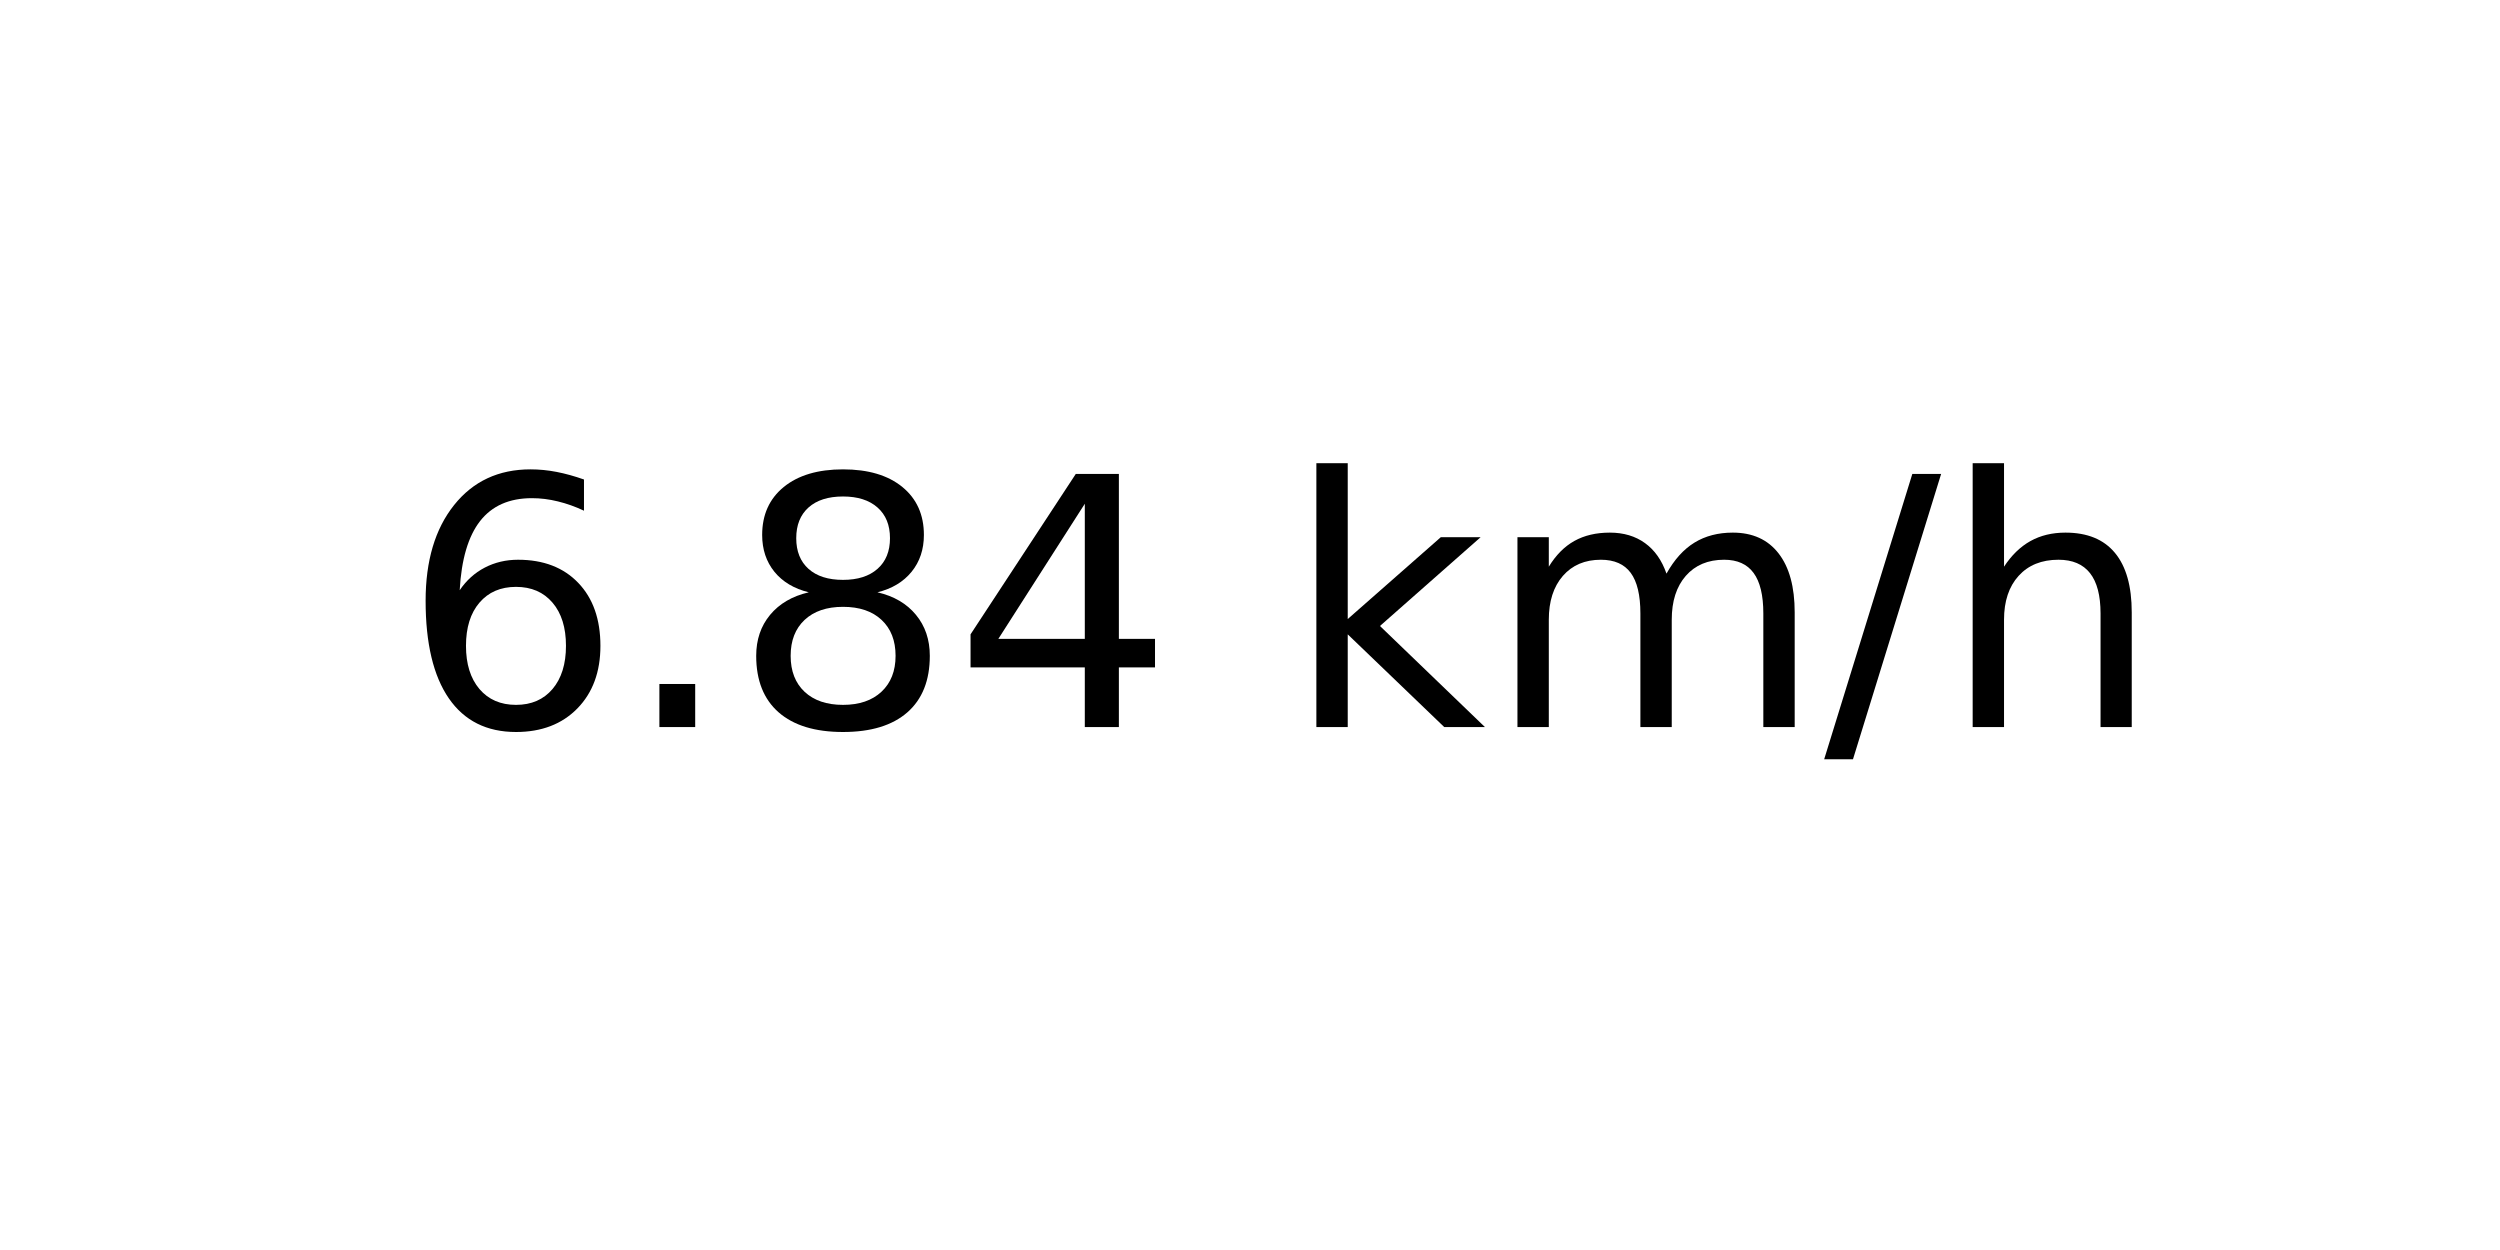
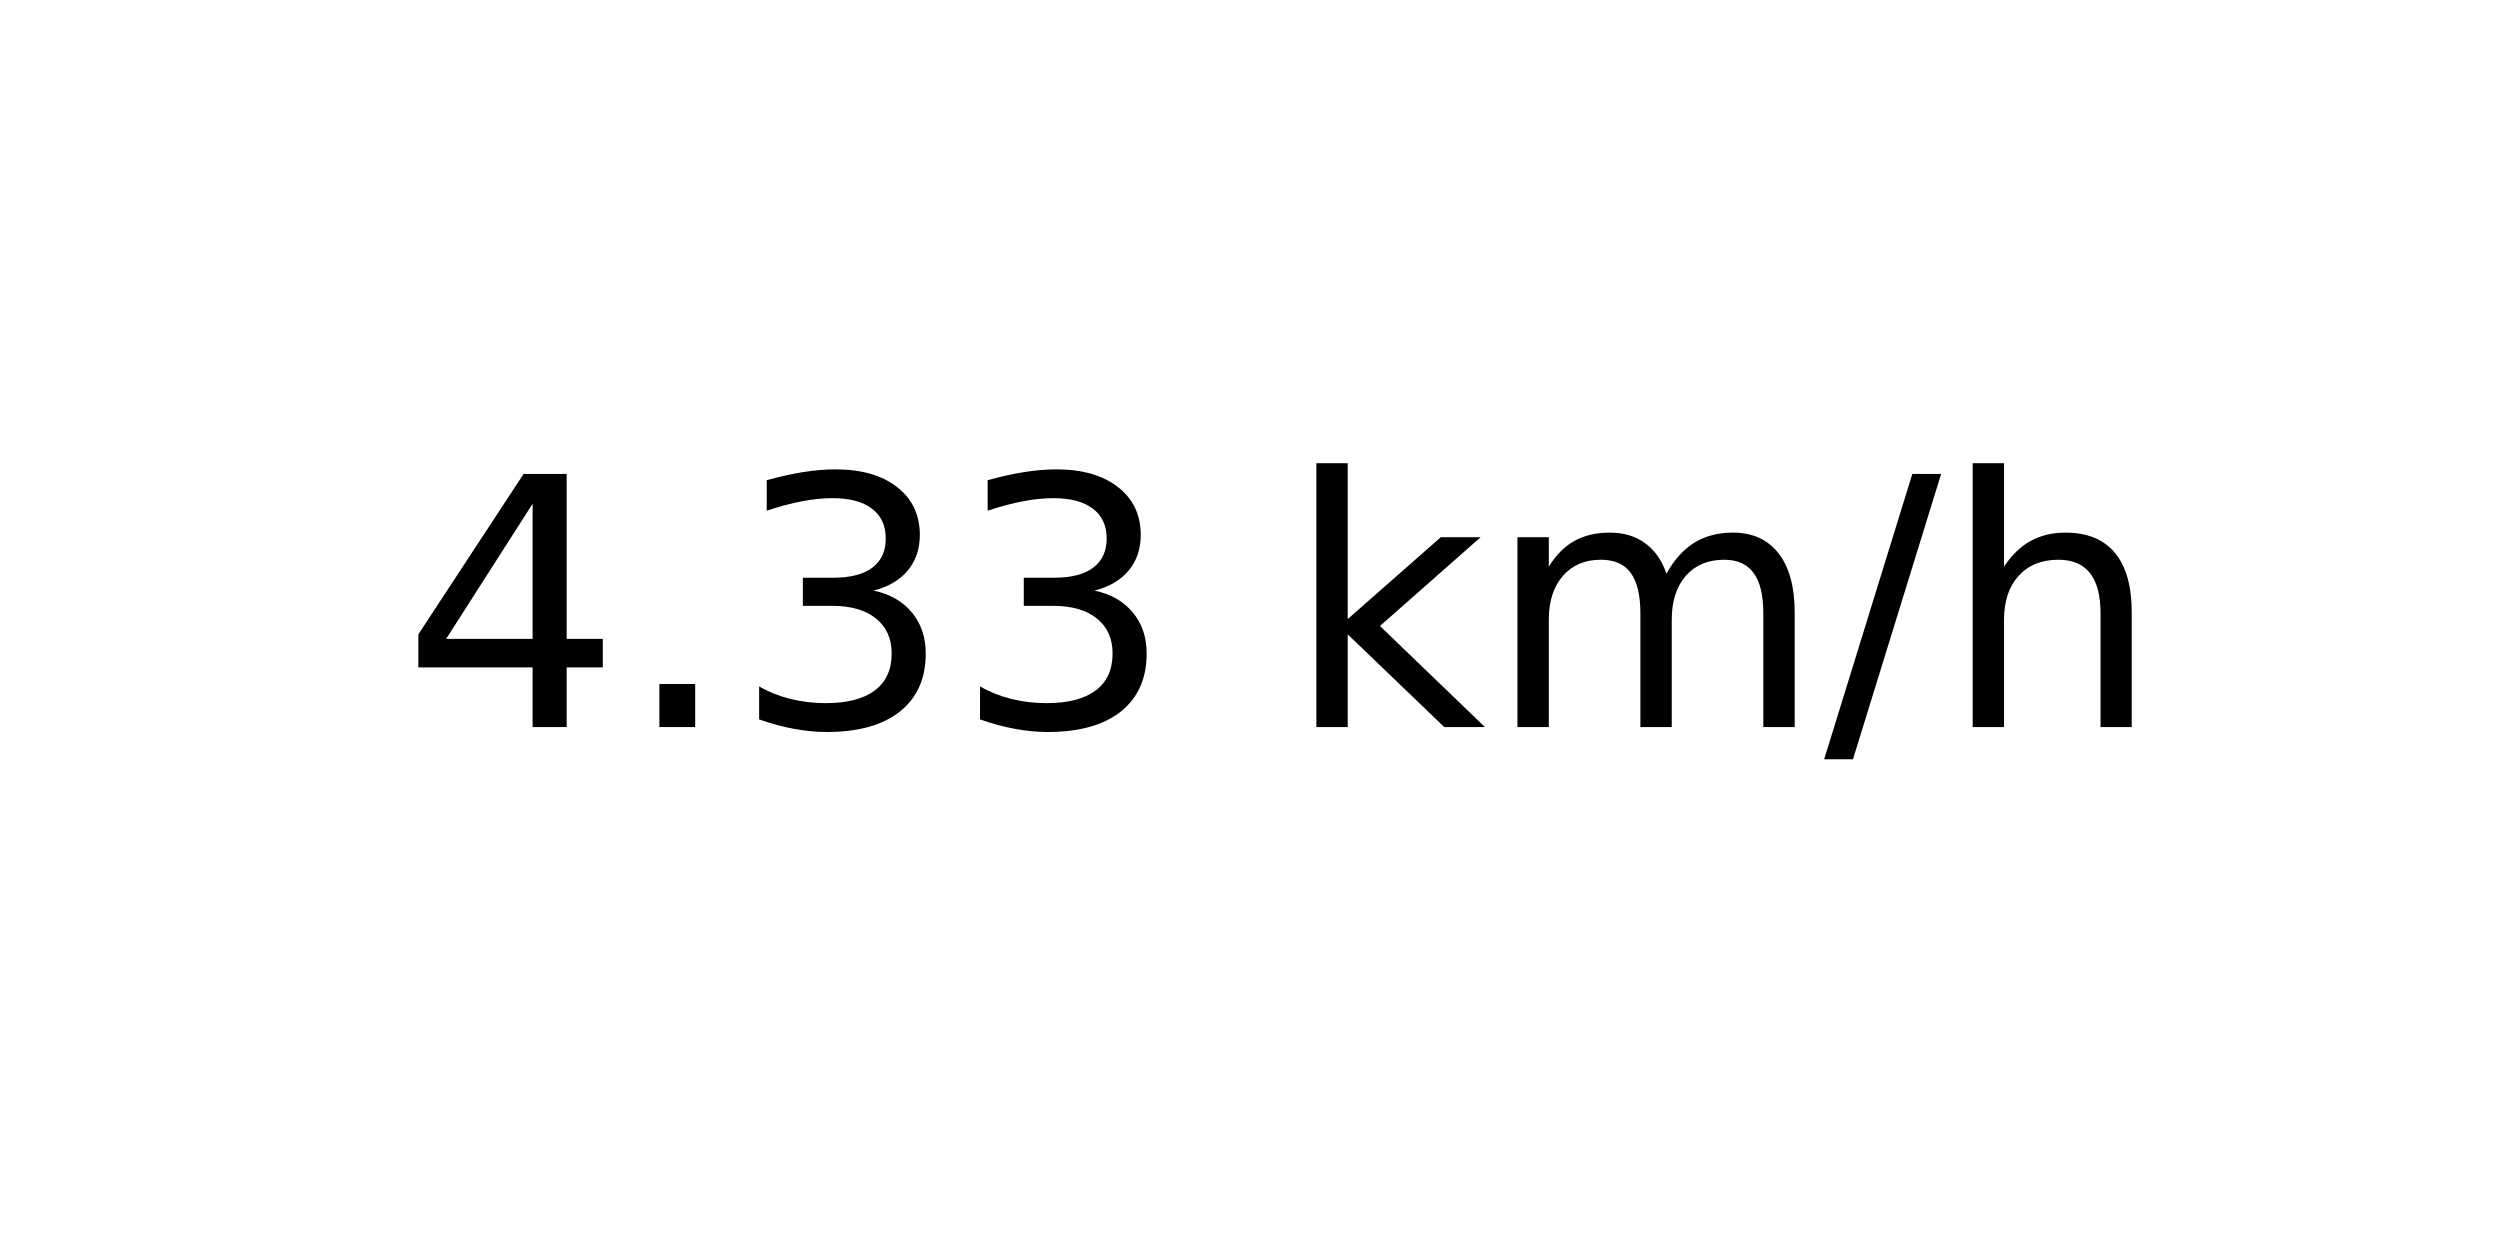
<svg xmlns="http://www.w3.org/2000/svg" xmlns:xlink="http://www.w3.org/1999/xlink" width="72pt" height="36pt" viewBox="0 0 72 36" version="1.1">
  <defs>
    <style type="text/css">*{stroke-linejoin: round; stroke-linecap: butt}</style>
  </defs>
  <g id="figure_1">
    <g id="axes_1">
      <g id="text_1">
        <g transform="translate(11.55937 20.93937) scale(0.1 -0.1)">
          <defs>
-             <path id="DejaVuSans-36" d="M 2113 2584  Q 1688 2584 1439 2293  Q 1191 2003 1191 1497  Q 1191 994 1439 701  Q 1688 409 2113 409  Q 2538 409 2786 701  Q 3034 994 3034 1497  Q 3034 2003 2786 2293  Q 2538 2584 2113 2584  z M 3366 4563  L 3366 3988  Q 3128 4100 2886 4159  Q 2644 4219 2406 4219  Q 1781 4219 1451 3797  Q 1122 3375 1075 2522  Q 1259 2794 1537 2939  Q 1816 3084 2150 3084  Q 2853 3084 3261 2657  Q 3669 2231 3669 1497  Q 3669 778 3244 343  Q 2819 -91 2113 -91  Q 1303 -91 875 529  Q 447 1150 447 2328  Q 447 3434 972 4092  Q 1497 4750 2381 4750  Q 2619 4750 2861 4703  Q 3103 4656 3366 4563  z " transform="scale(0.015625)" />
+             <path id="DejaVuSans-34" d="M 2419 4116  L 825 1625  L 2419 1625  L 2419 4116  z M 2253 4666  L 3047 4666  L 3047 1625  L 3713 1625  L 3713 1100  L 3047 1100  L 3047 0  L 2419 0  L 2419 1100  L 313 1100  L 313 1709  L 2253 4666  z " transform="scale(0.015625)" />
            <path id="DejaVuSans-2e" d="M 684 794  L 1344 794  L 1344 0  L 684 0  L 684 794  z " transform="scale(0.015625)" />
-             <path id="DejaVuSans-38" d="M 2034 2216  Q 1584 2216 1326 1975  Q 1069 1734 1069 1313  Q 1069 891 1326 650  Q 1584 409 2034 409  Q 2484 409 2743 651  Q 3003 894 3003 1313  Q 3003 1734 2745 1975  Q 2488 2216 2034 2216  z M 1403 2484  Q 997 2584 770 2862  Q 544 3141 544 3541  Q 544 4100 942 4425  Q 1341 4750 2034 4750  Q 2731 4750 3128 4425  Q 3525 4100 3525 3541  Q 3525 3141 3298 2862  Q 3072 2584 2669 2484  Q 3125 2378 3379 2068  Q 3634 1759 3634 1313  Q 3634 634 3220 271  Q 2806 -91 2034 -91  Q 1263 -91 848 271  Q 434 634 434 1313  Q 434 1759 690 2068  Q 947 2378 1403 2484  z M 1172 3481  Q 1172 3119 1398 2916  Q 1625 2713 2034 2713  Q 2441 2713 2670 2916  Q 2900 3119 2900 3481  Q 2900 3844 2670 4047  Q 2441 4250 2034 4250  Q 1625 4250 1398 4047  Q 1172 3844 1172 3481  z " transform="scale(0.015625)" />
-             <path id="DejaVuSans-34" d="M 2419 4116  L 825 1625  L 2419 1625  L 2419 4116  z M 2253 4666  L 3047 4666  L 3047 1625  L 3713 1625  L 3713 1100  L 3047 1100  L 3047 0  L 2419 0  L 2419 1100  L 313 1100  L 313 1709  L 2253 4666  z " transform="scale(0.015625)" />
+             <path id="DejaVuSans-33" d="M 2597 2516  Q 3050 2419 3304 2112  Q 3559 1806 3559 1356  Q 3559 666 3084 287  Q 2609 -91 1734 -91  Q 1441 -91 1130 -33  Q 819 25 488 141  L 488 750  Q 750 597 1062 519  Q 1375 441 1716 441  Q 2309 441 2620 675  Q 2931 909 2931 1356  Q 2931 1769 2642 2001  Q 2353 2234 1838 2234  L 1294 2234  L 1294 2753  L 1863 2753  Q 2328 2753 2575 2939  Q 2822 3125 2822 3475  Q 2822 3834 2567 4026  Q 2313 4219 1838 4219  Q 1578 4219 1281 4162  Q 984 4106 628 3988  L 628 4550  Q 988 4650 1302 4700  Q 1616 4750 1894 4750  Q 2613 4750 3031 4423  Q 3450 4097 3450 3541  Q 3450 3153 3228 2886  Q 3006 2619 2597 2516  z " transform="scale(0.015625)" />
            <path id="DejaVuSans-20" transform="scale(0.015625)" />
            <path id="DejaVuSans-6b" d="M 581 4863  L 1159 4863  L 1159 1991  L 2875 3500  L 3609 3500  L 1753 1863  L 3688 0  L 2938 0  L 1159 1709  L 1159 0  L 581 0  L 581 4863  z " transform="scale(0.015625)" />
            <path id="DejaVuSans-6d" d="M 3328 2828  Q 3544 3216 3844 3400  Q 4144 3584 4550 3584  Q 5097 3584 5394 3201  Q 5691 2819 5691 2113  L 5691 0  L 5113 0  L 5113 2094  Q 5113 2597 4934 2840  Q 4756 3084 4391 3084  Q 3944 3084 3684 2787  Q 3425 2491 3425 1978  L 3425 0  L 2847 0  L 2847 2094  Q 2847 2600 2669 2842  Q 2491 3084 2119 3084  Q 1678 3084 1418 2786  Q 1159 2488 1159 1978  L 1159 0  L 581 0  L 581 3500  L 1159 3500  L 1159 2956  Q 1356 3278 1631 3431  Q 1906 3584 2284 3584  Q 2666 3584 2933 3390  Q 3200 3197 3328 2828  z " transform="scale(0.015625)" />
            <path id="DejaVuSans-2f" d="M 1625 4666  L 2156 4666  L 531 -594  L 0 -594  L 1625 4666  z " transform="scale(0.015625)" />
            <path id="DejaVuSans-68" d="M 3513 2113  L 3513 0  L 2938 0  L 2938 2094  Q 2938 2591 2744 2837  Q 2550 3084 2163 3084  Q 1697 3084 1428 2787  Q 1159 2491 1159 1978  L 1159 0  L 581 0  L 581 4863  L 1159 4863  L 1159 2956  Q 1366 3272 1645 3428  Q 1925 3584 2291 3584  Q 2894 3584 3203 3211  Q 3513 2838 3513 2113  z " transform="scale(0.015625)" />
          </defs>
-           <use xlink:href="#DejaVuSans-36" />
+           <use xlink:href="#DejaVuSans-34" />
          <use xlink:href="#DejaVuSans-2e" x="63.623" />
-           <use xlink:href="#DejaVuSans-38" x="95.41" />
-           <use xlink:href="#DejaVuSans-34" x="159.033" />
+           <use xlink:href="#DejaVuSans-33" x="95.41" />
+           <use xlink:href="#DejaVuSans-33" x="159.033" />
          <use xlink:href="#DejaVuSans-20" x="222.656" />
          <use xlink:href="#DejaVuSans-6b" x="254.443" />
          <use xlink:href="#DejaVuSans-6d" x="312.354" />
          <use xlink:href="#DejaVuSans-2f" x="409.766" />
          <use xlink:href="#DejaVuSans-68" x="443.457" />
        </g>
      </g>
    </g>
  </g>
</svg>
